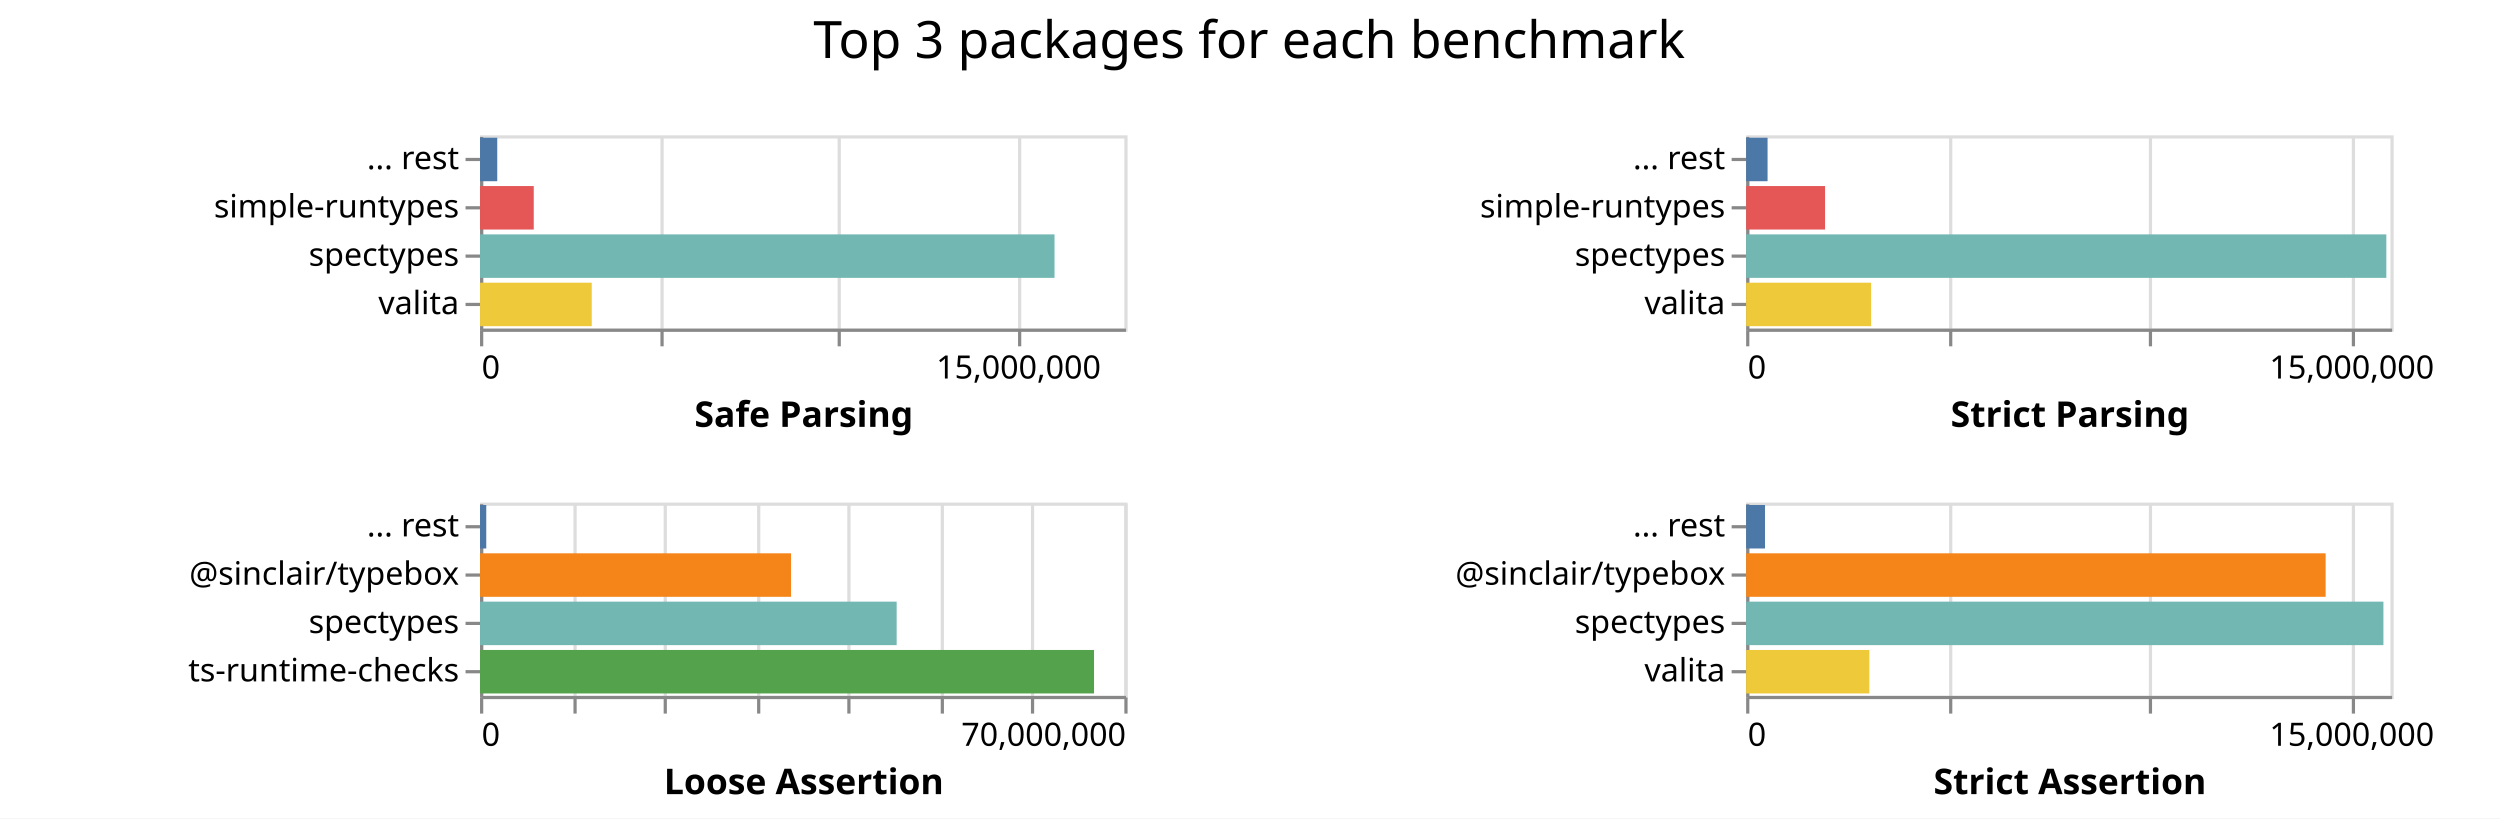
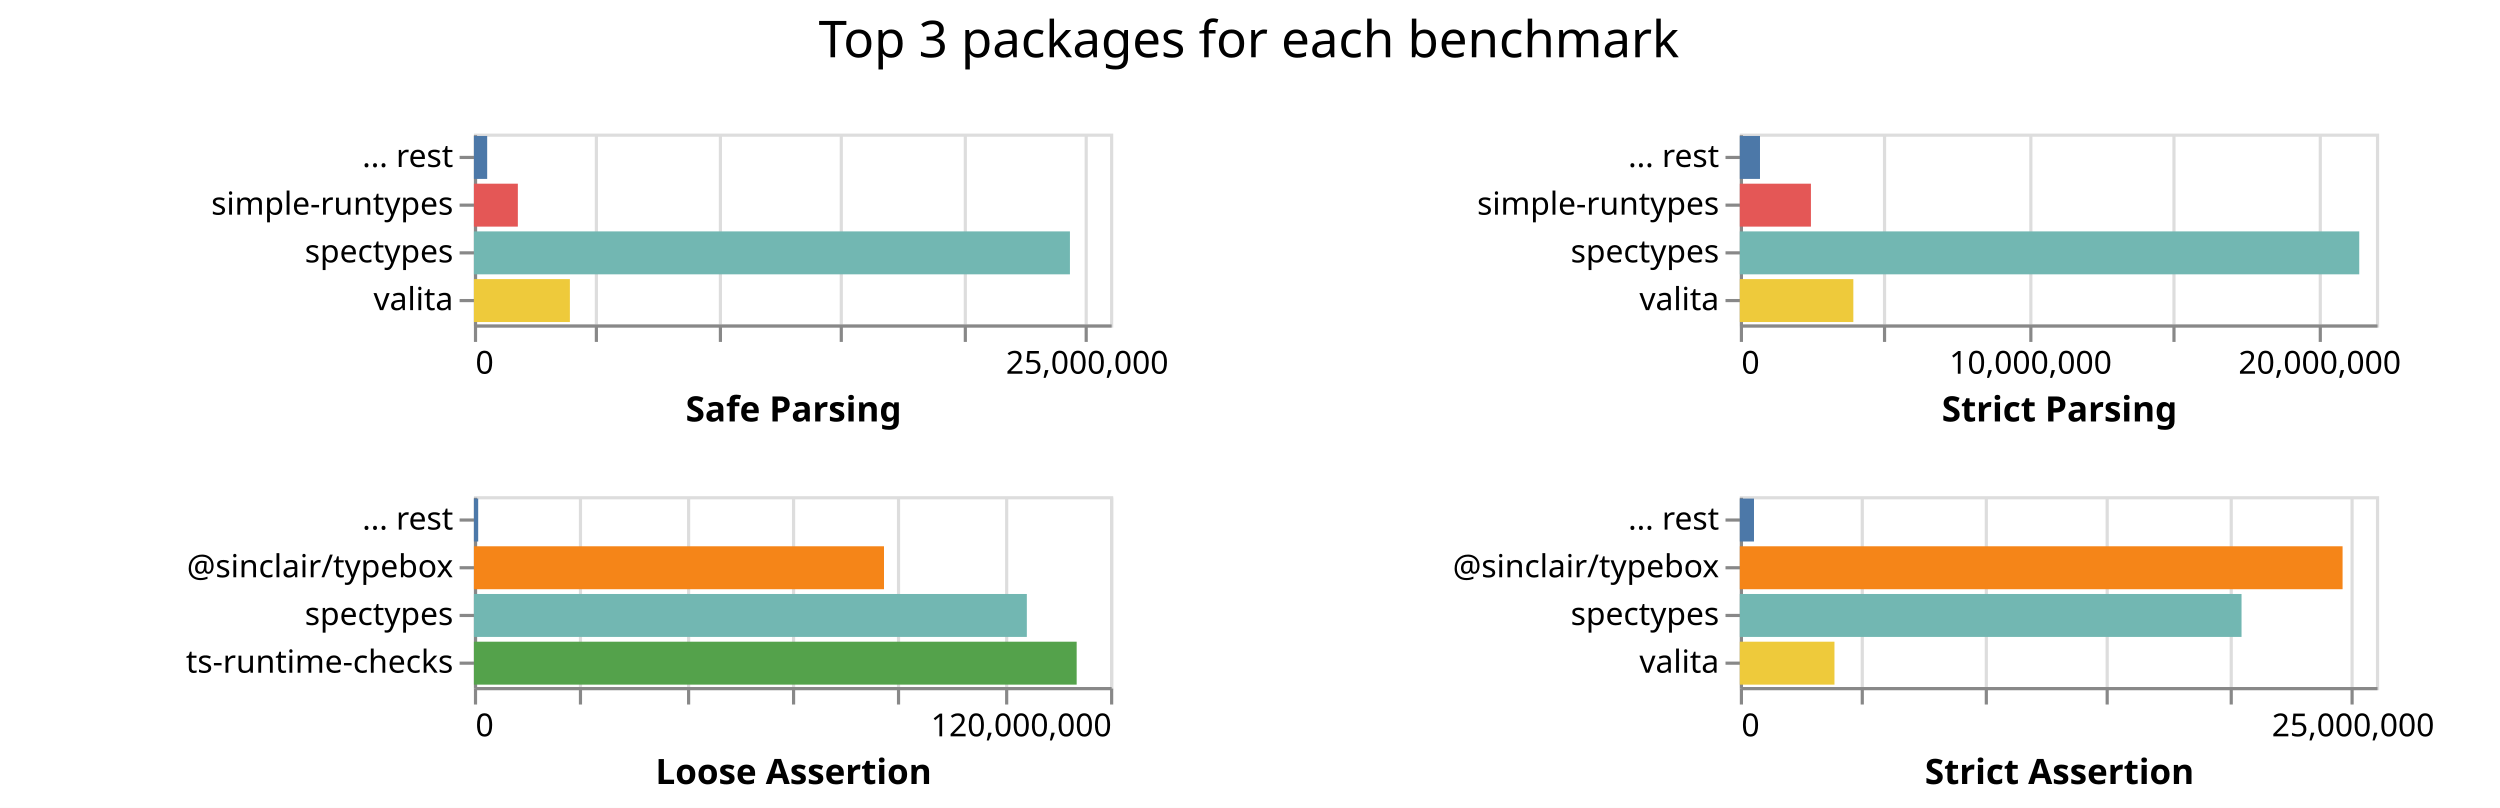
- <svg xmlns="http://www.w3.org/2000/svg" class="marks" width="776" height="254">
-   <path fill="#fff" d="M0 0h776v254H0z" />
+ <svg xmlns="http://www.w3.org/2000/svg" class="marks" width="786" height="254">
+   <path fill="#fff" d="M0 0h786v254H0z" />
  <g class="mark-group role-frame root" aria-roledescription="group mark container" fill="none" stroke-miterlimit="10">
    <path class="background" aria-hidden="true" d="M149 42Z" />
    <g class="mark-group role-scope child__Safe_Parsing_group" aria-roledescription="group mark container">
      <path class="background" aria-hidden="true" d="M149.5 42.5h200v60h-200Z" stroke="#ddd" />
-       <g class="mark-group role-axis" aria-roledescription="axis" aria-label="X-axis for a linear scale with values from 0 to 18,000,000">
+       <g class="mark-group role-axis" aria-roledescription="axis" aria-label="X-axis for a linear scale with values from 0 to 26,000,000">
        <path class="background" aria-hidden="true" d="M149.5 102.5Z" pointer-events="none" />
        <g class="mark-rule role-axis-grid" pointer-events="none" stroke="#ddd">
-           <path d="M149.5 102.5v-60M205.5 102.5v-60M260.5 102.5v-60M316.5 102.5v-60" />
+           <path d="M149.5 102.5v-60M187.5 102.5v-60M226.5 102.5v-60M264.5 102.5v-60M303.5 102.5v-60M341.5 102.5v-60" />
        </g>
      </g>
-       <g pointer-events="none" class="mark-group role-axis" aria-roledescription="axis" aria-label="X-axis titled 'Safe Parsing' for a linear scale with values from 0 to 18,000,000">
+       <g pointer-events="none" class="mark-group role-axis" aria-roledescription="axis" aria-label="X-axis titled 'Safe Parsing' for a linear scale with values from 0 to 26,000,000">
        <path class="background" aria-hidden="true" d="M149.5 102.5Z" />
        <g class="mark-rule role-axis-tick" stroke="#888">
-           <path d="M149.5 102.5v5M205.5 102.5v5M260.5 102.5v5M316.5 102.5v5" />
+           <path d="M149.5 102.5v5M187.5 102.5v5M226.5 102.5v5M264.5 102.5v5M303.5 102.5v5M341.5 102.5v5" />
        </g>
        <g class="mark-text role-axis-label" font-family="sans-serif" font-size="10" fill="#000">
          <text transform="translate(149.5 117.5)">0</text>
-           <text text-anchor="middle" transform="translate(316.167 117.5)">15,000,000</text>
+           <text text-anchor="middle" transform="translate(341.808 117.5)">25,000,000</text>
        </g>
        <path stroke="#888" d="M149.5 102.5h200" class="mark-rule role-axis-domain" />
        <text text-anchor="middle" transform="translate(249.5 132.5)" font-family="sans-serif" font-size="11" font-weight="bold" fill="#000" class="mark-text role-axis-title">Safe Parsing</text>
      </g>
      <g pointer-events="none" class="mark-group role-axis" aria-roledescription="axis" aria-label="Y-axis for a discrete scale with 4 values: ... rest, simple-runtypes, spectypes, valita">
        <path class="background" aria-hidden="true" d="M149.5 42.5Z" />
        <g class="mark-rule role-axis-tick" stroke="#888">
          <path d="M149.5 49.5h-5M149.5 64.5h-5M149.5 79.5h-5M149.5 94.5h-5" />
        </g>
        <g class="mark-text role-axis-label" text-anchor="end" font-family="sans-serif" font-size="10" fill="#000">
          <text transform="translate(142.5 52.5)">... rest</text>
          <text transform="translate(142.5 67.5)">simple-runtypes</text>
          <text transform="translate(142.5 82.5)">spectypes</text>
          <text transform="translate(142.5 97.5)">valita</text>
        </g>
        <path stroke="#888" d="M149.5 42.5v60" class="mark-rule role-axis-domain" />
      </g>
      <g class="mark-rect role-mark child__Safe_Parsing_marks" aria-roledescription="rect mark container">
-         <path d="M149 72.75h178.322v13.5H149Z" fill="#72b7b2" />
-         <path d="M149 87.75h34.68v13.5H149Z" fill="#eeca3b" />
-         <path d="M149 57.75h16.673v13.5H149Z" fill="#e45756" />
-         <path d="M149 42.75h5.344v13.5H149Z" fill="#4c78a8" />
+         <path d="M149 72.75h187.386v13.5H149Z" fill="#72b7b2" />
+         <path d="M149 87.75h30.174v13.5H149Z" fill="#eeca3b" />
+         <path d="M149 57.75h13.812v13.5H149Z" fill="#e45756" />
+         <path d="M149 42.75h4.168v13.5H149Z" fill="#4c78a8" />
      </g>
    </g>
    <g class="mark-group role-scope child__Strict_Parsing_group" aria-roledescription="group mark container">
-       <path class="background" aria-hidden="true" d="M542.5 42.5h200v60h-200Z" stroke="#ddd" />
-       <g class="mark-group role-axis" aria-roledescription="axis" aria-label="X-axis for a linear scale with values from 0 to 16,000,000">
-         <path class="background" aria-hidden="true" d="M542.5 102.5Z" pointer-events="none" />
+       <path class="background" aria-hidden="true" d="M547.5 42.5h200v60h-200Z" stroke="#ddd" />
+       <g class="mark-group role-axis" aria-roledescription="axis" aria-label="X-axis for a linear scale with values from 0 to 22,000,000">
+         <path class="background" aria-hidden="true" d="M547.5 102.5Z" pointer-events="none" />
        <g class="mark-rule role-axis-grid" pointer-events="none" stroke="#ddd">
-           <path d="M542.5 102.5v-60M605.5 102.5v-60M667.5 102.5v-60M730.5 102.5v-60" />
+           <path d="M547.5 102.5v-60M592.5 102.5v-60M638.5 102.5v-60M683.5 102.5v-60M729.5 102.5v-60" />
        </g>
      </g>
-       <g pointer-events="none" class="mark-group role-axis" aria-roledescription="axis" aria-label="X-axis titled 'Strict Parsing' for a linear scale with values from 0 to 16,000,000">
-         <path class="background" aria-hidden="true" d="M542.5 102.5Z" />
+       <g pointer-events="none" class="mark-group role-axis" aria-roledescription="axis" aria-label="X-axis titled 'Strict Parsing' for a linear scale with values from 0 to 22,000,000">
+         <path class="background" aria-hidden="true" d="M547.5 102.5Z" />
        <g class="mark-rule role-axis-tick" stroke="#888">
-           <path d="M542.5 102.5v5M605.5 102.5v5M667.5 102.5v5M730.5 102.5v5" />
+           <path d="M547.5 102.5v5M592.5 102.5v5M638.5 102.5v5M683.5 102.5v5M729.5 102.5v5" />
        </g>
        <g class="mark-text role-axis-label" font-family="sans-serif" font-size="10" fill="#000">
-           <text transform="translate(542.5 117.5)">0</text>
-           <text text-anchor="middle" transform="translate(730 117.5)">15,000,000</text>
+           <text transform="translate(547.5 117.5)">0</text>
+           <text text-anchor="middle" transform="translate(638.41 117.5)">10,000,000</text>
+           <text text-anchor="middle" transform="translate(729.318 117.5)">20,000,000</text>
        </g>
-         <path stroke="#888" d="M542.5 102.5h200" class="mark-rule role-axis-domain" />
-         <text text-anchor="middle" transform="translate(642.5 132.5)" font-family="sans-serif" font-size="11" font-weight="bold" fill="#000" class="mark-text role-axis-title">Strict Parsing</text>
+         <path stroke="#888" d="M547.5 102.5h200" class="mark-rule role-axis-domain" />
+         <text text-anchor="middle" transform="translate(647.5 132.5)" font-family="sans-serif" font-size="11" font-weight="bold" fill="#000" class="mark-text role-axis-title">Strict Parsing</text>
      </g>
      <g pointer-events="none" class="mark-group role-axis" aria-roledescription="axis" aria-label="Y-axis for a discrete scale with 4 values: ... rest, simple-runtypes, spectypes, valita">
-         <path class="background" aria-hidden="true" d="M542.5 42.5Z" />
+         <path class="background" aria-hidden="true" d="M547.5 42.5Z" />
        <g class="mark-rule role-axis-tick" stroke="#888">
-           <path d="M542.5 49.5h-5M542.5 64.5h-5M542.5 79.5h-5M542.5 94.5h-5" />
+           <path d="M547.5 49.5h-5M547.5 64.5h-5M547.5 79.5h-5M547.5 94.5h-5" />
        </g>
        <g class="mark-text role-axis-label" text-anchor="end" font-family="sans-serif" font-size="10" fill="#000">
-           <text transform="translate(535.5 52.5)">... rest</text>
-           <text transform="translate(535.5 67.5)">simple-runtypes</text>
-           <text transform="translate(535.5 82.5)">spectypes</text>
-           <text transform="translate(535.5 97.5)">valita</text>
+           <text transform="translate(540.5 52.5)">... rest</text>
+           <text transform="translate(540.5 67.5)">simple-runtypes</text>
+           <text transform="translate(540.5 82.5)">spectypes</text>
+           <text transform="translate(540.5 97.5)">valita</text>
        </g>
-         <path stroke="#888" d="M542.5 42.5v60" class="mark-rule role-axis-domain" />
+         <path stroke="#888" d="M547.5 42.5v60" class="mark-rule role-axis-domain" />
      </g>
      <g class="mark-rect role-mark child__Strict_Parsing_marks" aria-roledescription="rect mark container">
-         <path d="M542 72.75h198.718v13.5H542Z" fill="#72b7b2" />
-         <path d="M542 87.75h38.797v13.5H542Z" fill="#eeca3b" />
-         <path d="M542 57.75h24.497v13.5H542Z" fill="#e45756" />
-         <path d="M542 42.75h6.653v13.5H542Z" fill="#4c78a8" />
+         <path d="M547 72.75h194.748v13.5H547Z" fill="#72b7b2" />
+         <path d="M547 87.75h35.689v13.5H547Z" fill="#eeca3b" />
+         <path d="M547 57.75h22.357v13.5H547Z" fill="#e45756" />
+         <path d="M547 42.75h6.34v13.5H547Z" fill="#4c78a8" />
      </g>
    </g>
    <g class="mark-group role-scope child__Loose_Assertion_group" aria-roledescription="group mark container">
      <path class="background" aria-hidden="true" d="M149.5 156.5h200v60h-200Z" stroke="#ddd" />
-       <g class="mark-group role-axis" aria-roledescription="axis" aria-label="X-axis for a linear scale with values from 0 to 70,000,000">
+       <g class="mark-group role-axis" aria-roledescription="axis" aria-label="X-axis for a linear scale with values from 0 to 120,000,000">
        <path class="background" aria-hidden="true" d="M149.5 216.5Z" pointer-events="none" />
        <g class="mark-rule role-axis-grid" pointer-events="none" stroke="#ddd">
-           <path d="M149.5 216.5v-60M178.5 216.5v-60M206.5 216.5v-60M235.5 216.5v-60M263.5 216.5v-60M292.5 216.5v-60M320.5 216.5v-60M349.5 216.5v-60" />
+           <path d="M149.5 216.5v-60M182.5 216.5v-60M216.5 216.5v-60M249.5 216.5v-60M282.5 216.5v-60M316.5 216.5v-60M349.5 216.5v-60" />
        </g>
      </g>
-       <g pointer-events="none" class="mark-group role-axis" aria-roledescription="axis" aria-label="X-axis titled 'Loose Assertion' for a linear scale with values from 0 to 70,000,000">
+       <g pointer-events="none" class="mark-group role-axis" aria-roledescription="axis" aria-label="X-axis titled 'Loose Assertion' for a linear scale with values from 0 to 120,000,000">
        <path class="background" aria-hidden="true" d="M149.5 216.5Z" />
        <g class="mark-rule role-axis-tick" stroke="#888">
-           <path d="M149.5 216.5v5M178.5 216.5v5M206.5 216.5v5M235.5 216.5v5M263.5 216.5v5M292.5 216.5v5M320.5 216.5v5M349.5 216.5v5" />
+           <path d="M149.5 216.5v5M182.5 216.5v5M216.5 216.5v5M249.5 216.5v5M282.5 216.5v5M316.5 216.5v5M349.5 216.5v5" />
        </g>
        <g class="mark-text role-axis-label" font-family="sans-serif" font-size="10" fill="#000">
          <text transform="translate(149.5 231.5)">0</text>
-           <text text-anchor="end" transform="translate(349.5 231.5)">70,000,000</text>
+           <text text-anchor="end" transform="translate(349.5 231.5)">120,000,000</text>
        </g>
        <path stroke="#888" d="M149.5 216.5h200" class="mark-rule role-axis-domain" />
        <text text-anchor="middle" transform="translate(249.5 246.5)" font-family="sans-serif" font-size="11" font-weight="bold" fill="#000" class="mark-text role-axis-title">Loose Assertion</text>
      </g>
      <g pointer-events="none" class="mark-group role-axis" aria-roledescription="axis" aria-label="Y-axis for a discrete scale with 4 values: ... rest, @sinclair/typebox, spectypes, ts-runtime-checks">
        <path class="background" aria-hidden="true" d="M149.5 156.5Z" />
        <g class="mark-rule role-axis-tick" stroke="#888">
          <path d="M149.5 163.5h-5M149.5 178.5h-5M149.5 193.5h-5M149.5 208.5h-5" />
        </g>
        <g class="mark-text role-axis-label" text-anchor="end" font-family="sans-serif" font-size="10" fill="#000">
          <text transform="translate(142.5 166.5)">... rest</text>
          <text transform="translate(142.5 181.5)">@sinclair/typebox</text>
          <text transform="translate(142.5 196.5)">spectypes</text>
          <text transform="translate(142.5 211.5)">ts-runtime-checks</text>
        </g>
        <path stroke="#888" d="M149.5 156.5v60" class="mark-rule role-axis-domain" />
      </g>
      <g class="mark-rect role-mark child__Loose_Assertion_marks" aria-roledescription="rect mark container">
-         <path d="M149 201.75h190.589v13.5H149Z" fill="#54a24b" />
-         <path d="M149 186.75h129.324v13.5H149Z" fill="#72b7b2" />
-         <path d="M149 171.75h96.542v13.5H149Z" fill="#f58518" />
-         <path d="M149 156.75h1.936v13.5H149Z" fill="#4c78a8" />
+         <path d="M149 201.75h189.504v13.5H149Z" fill="#54a24b" />
+         <path d="M149 186.75h173.839v13.5H149Z" fill="#72b7b2" />
+         <path d="M149 171.75h128.928v13.5H149Z" fill="#f58518" />
+         <path d="M149 156.75h1.345v13.5H149Z" fill="#4c78a8" />
      </g>
    </g>
    <g class="mark-group role-scope child__Strict_Assertion_group" aria-roledescription="group mark container">
-       <path class="background" aria-hidden="true" d="M542.5 156.5h200v60h-200Z" stroke="#ddd" />
-       <g class="mark-group role-axis" aria-roledescription="axis" aria-label="X-axis for a linear scale with values from 0 to 16,000,000">
-         <path class="background" aria-hidden="true" d="M542.5 216.5Z" pointer-events="none" />
+       <path class="background" aria-hidden="true" d="M547.5 156.5h200v60h-200Z" stroke="#ddd" />
+       <g class="mark-group role-axis" aria-roledescription="axis" aria-label="X-axis for a linear scale with values from 0 to 26,000,000">
+         <path class="background" aria-hidden="true" d="M547.5 216.5Z" pointer-events="none" />
        <g class="mark-rule role-axis-grid" pointer-events="none" stroke="#ddd">
-           <path d="M542.5 216.5v-60M605.5 216.5v-60M667.5 216.5v-60M730.5 216.5v-60" />
+           <path d="M547.5 216.5v-60M585.5 216.5v-60M624.5 216.5v-60M662.5 216.5v-60M701.5 216.5v-60M739.5 216.5v-60" />
        </g>
      </g>
-       <g pointer-events="none" class="mark-group role-axis" aria-roledescription="axis" aria-label="X-axis titled 'Strict Assertion' for a linear scale with values from 0 to 16,000,000">
-         <path class="background" aria-hidden="true" d="M542.5 216.5Z" />
+       <g pointer-events="none" class="mark-group role-axis" aria-roledescription="axis" aria-label="X-axis titled 'Strict Assertion' for a linear scale with values from 0 to 26,000,000">
+         <path class="background" aria-hidden="true" d="M547.5 216.5Z" />
        <g class="mark-rule role-axis-tick" stroke="#888">
-           <path d="M542.5 216.5v5M605.5 216.5v5M667.5 216.5v5M730.5 216.5v5" />
+           <path d="M547.5 216.5v5M585.5 216.5v5M624.5 216.5v5M662.5 216.5v5M701.5 216.5v5M739.5 216.5v5" />
        </g>
        <g class="mark-text role-axis-label" font-family="sans-serif" font-size="10" fill="#000">
-           <text transform="translate(542.5 231.5)">0</text>
-           <text text-anchor="middle" transform="translate(730 231.5)">15,000,000</text>
+           <text transform="translate(547.5 231.5)">0</text>
+           <text text-anchor="middle" transform="translate(739.808 231.5)">25,000,000</text>
        </g>
-         <path stroke="#888" d="M542.5 216.5h200" class="mark-rule role-axis-domain" />
-         <text text-anchor="middle" transform="translate(642.5 246.5)" font-family="sans-serif" font-size="11" font-weight="bold" fill="#000" class="mark-text role-axis-title">Strict Assertion</text>
+         <path stroke="#888" d="M547.5 216.5h200" class="mark-rule role-axis-domain" />
+         <text text-anchor="middle" transform="translate(647.5 246.5)" font-family="sans-serif" font-size="11" font-weight="bold" fill="#000" class="mark-text role-axis-title">Strict Assertion</text>
      </g>
      <g pointer-events="none" class="mark-group role-axis" aria-roledescription="axis" aria-label="Y-axis for a discrete scale with 4 values: ... rest, @sinclair/typebox, spectypes, valita">
-         <path class="background" aria-hidden="true" d="M542.5 156.5Z" />
+         <path class="background" aria-hidden="true" d="M547.5 156.5Z" />
        <g class="mark-rule role-axis-tick" stroke="#888">
-           <path d="M542.5 163.5h-5M542.5 178.5h-5M542.5 193.5h-5M542.5 208.5h-5" />
+           <path d="M547.5 163.5h-5M547.5 178.5h-5M547.5 193.5h-5M547.5 208.5h-5" />
        </g>
        <g class="mark-text role-axis-label" text-anchor="end" font-family="sans-serif" font-size="10" fill="#000">
-           <text transform="translate(535.5 166.5)">... rest</text>
-           <text transform="translate(535.5 181.5)">@sinclair/typebox</text>
-           <text transform="translate(535.5 196.5)">spectypes</text>
-           <text transform="translate(535.5 211.5)">valita</text>
+           <text transform="translate(540.5 166.5)">... rest</text>
+           <text transform="translate(540.5 181.5)">@sinclair/typebox</text>
+           <text transform="translate(540.5 196.5)">spectypes</text>
+           <text transform="translate(540.5 211.5)">valita</text>
        </g>
-         <path stroke="#888" d="M542.5 156.5v60" class="mark-rule role-axis-domain" />
+         <path stroke="#888" d="M547.5 156.5v60" class="mark-rule role-axis-domain" />
      </g>
      <g class="mark-rect role-mark child__Strict_Assertion_marks" aria-roledescription="rect mark container">
-         <path d="M542 186.75h197.814v13.5H542Z" fill="#72b7b2" />
-         <path d="M542 171.75h179.88v13.5H542Z" fill="#f58518" />
-         <path d="M542 201.75h38.239v13.5H542Z" fill="#eeca3b" />
-         <path d="M542 156.75h5.854v13.5H542Z" fill="#4c78a8" />
+         <path d="M547 171.75h189.506v13.5H547Z" fill="#f58518" />
+         <path d="M547 186.75h157.74v13.5H547Z" fill="#72b7b2" />
+         <path d="M547 201.75h29.754v13.5H547Z" fill="#eeca3b" />
+         <path d="M547 156.75h4.454v13.5H547Z" fill="#4c78a8" />
      </g>
    </g>
    <g class="mark-group role-title">
-       <path class="background" aria-hidden="true" d="M387.75 5Z" pointer-events="none" />
-       <text text-anchor="middle" transform="translate(387.75 18)" font-family="sans-serif" font-size="16" fill="#000" class="mark-text role-title-text" aria-roledescription="title" aria-label="Title text 'Top 3 packages for each benchmark'" pointer-events="none">Top 3 packages for each benchmark</text>
+       <path class="background" aria-hidden="true" d="M392.654 5Z" pointer-events="none" />
+       <text text-anchor="middle" transform="translate(392.654 18)" font-family="sans-serif" font-size="16" fill="#000" class="mark-text role-title-text" aria-roledescription="title" aria-label="Title text 'Top 3 packages for each benchmark'" pointer-events="none">Top 3 packages for each benchmark</text>
    </g>
  </g>
</svg>
